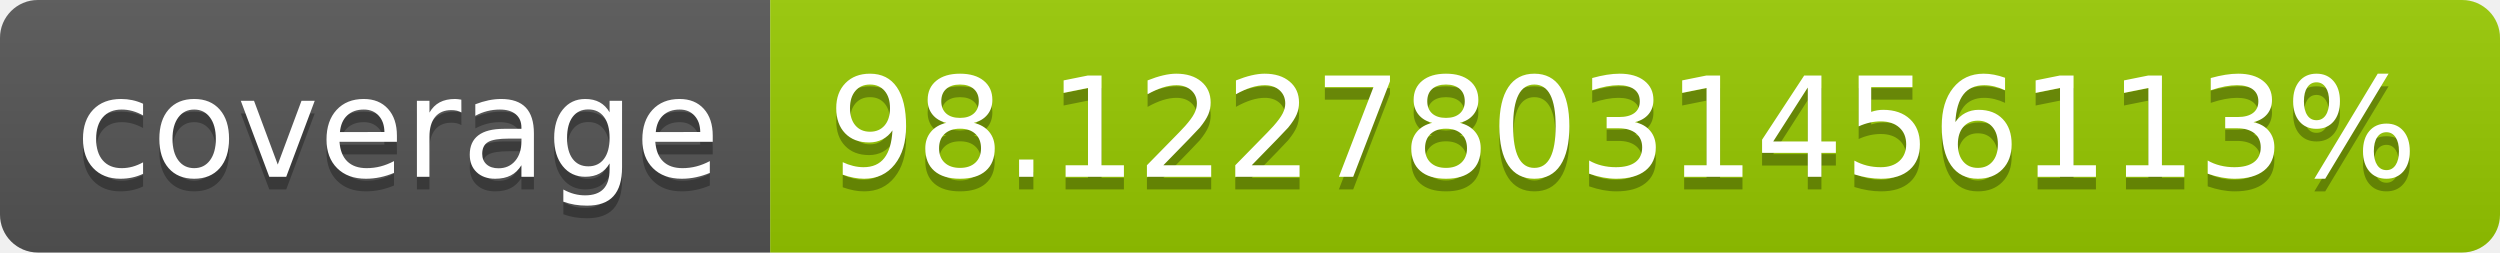
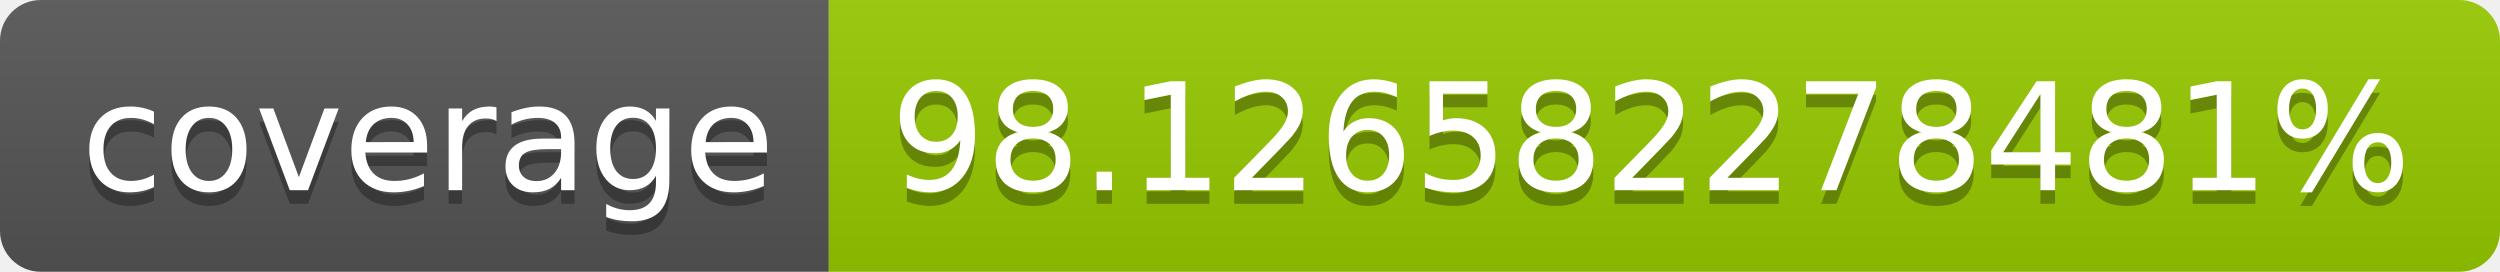
- <svg xmlns="http://www.w3.org/2000/svg" width="198" height="20" role="img" aria-label="coverage: 98.12278031456113%">
+ <svg xmlns="http://www.w3.org/2000/svg" width="184" height="20" role="img" aria-label="coverage: 98.126582278481%">
  <linearGradient id="s" x2="0" y2="100%">
    <stop offset="0" stop-color="#bbb" stop-opacity=".1" />
    <stop offset="1" stop-opacity=".1" />
  </linearGradient>
  <clipPath id="r">
-     <rect width="198" height="20" rx="3" fill="#fff" />
+     <rect width="184" height="20" rx="3" fill="#fff" />
  </clipPath>
  <g clip-path="url(#r)">
    <rect width="61" height="20" fill="#555" />
-     <rect x="61" width="137" height="20" fill="#97ca00" />
-     <rect width="198" height="20" fill="url(#s)" />
+     <rect x="61" width="123" height="20" fill="#97ca00" />
+     <rect width="184" height="20" fill="url(#s)" />
  </g>
  <g fill="#fff" text-anchor="middle" font-family="Verdana,Geneva,DejaVu Sans,sans-serif" text-rendering="geometricPrecision" font-size="110">
    <text aria-hidden="true" x="315" y="150" fill="#010101" fill-opacity=".3" transform="scale(.1)" textLength="510">coverage</text>
    <text x="315" y="140" transform="scale(.1)" fill="#fff" textLength="510">coverage</text>
-     <text aria-hidden="true" x="1285" y="150" fill="#010101" fill-opacity=".3" transform="scale(.1)" textLength="1270">98.12278031456113%</text>
-     <text x="1285" y="140" transform="scale(.1)" fill="#fff" textLength="1270">98.12278031456113%</text>
+     <text aria-hidden="true" x="1215" y="150" fill="#010101" fill-opacity=".3" transform="scale(.1)" textLength="1130">98.126582278481%</text>
+     <text x="1215" y="140" transform="scale(.1)" fill="#fff" textLength="1130">98.126582278481%</text>
  </g>
</svg>
